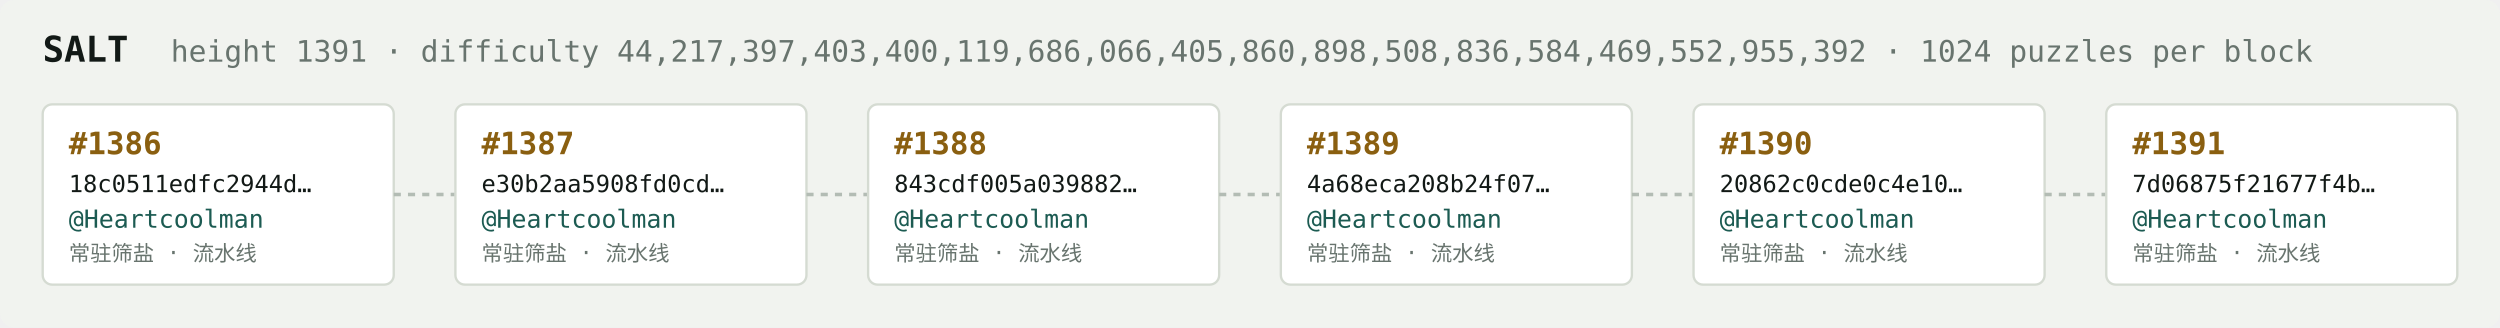
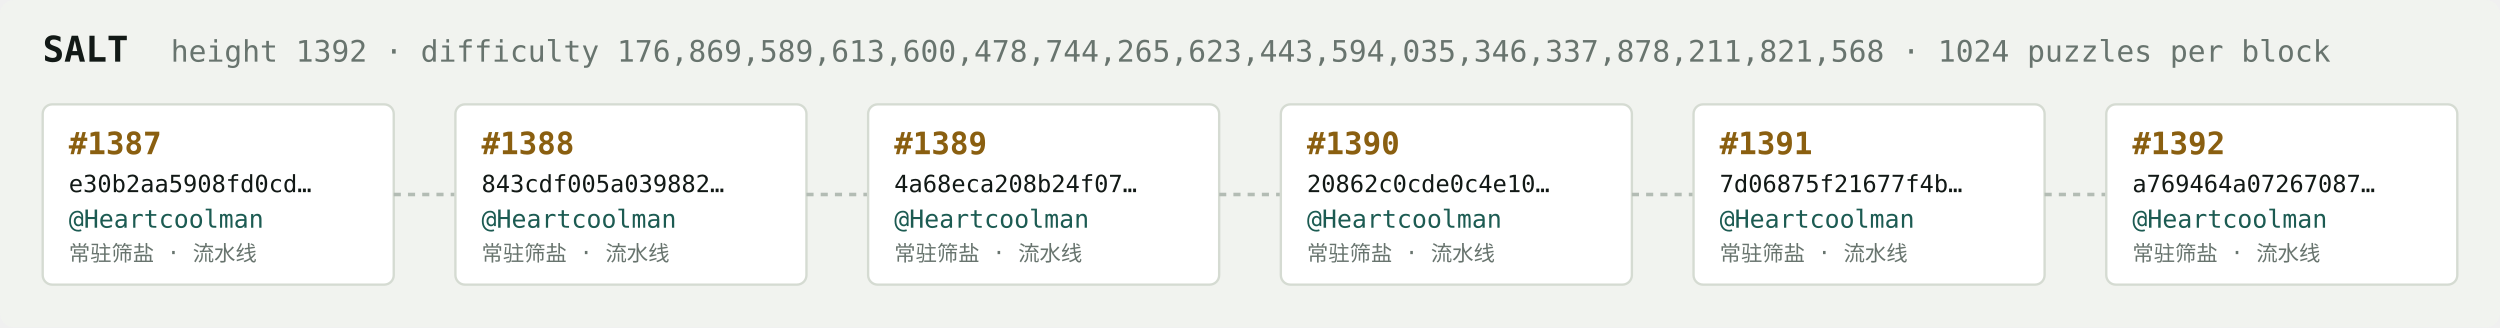
<svg xmlns="http://www.w3.org/2000/svg" width="1054" height="138" viewBox="0 0 1054 138" font-family="ui-monospace,SFMono-Regular,Menlo,monospace">
  <rect fill="#f1f3ef" width="1054" height="138" rx="6" />
  <text x="18" y="26" fill="#121916" font-size="15" font-weight="700">SALT</text>
-   <text x="72" y="26" fill="#68746e" font-size="12.5">height 1391 · difficulty 44,217,397,403,400,119,686,066,405,860,898,508,836,584,469,552,955,392 · 1024 puzzles per block</text>
+   <text x="72" y="26" fill="#68746e" font-size="12.5">height 1392 · difficulty 176,869,589,613,600,478,744,265,623,443,594,035,346,337,878,211,821,568 · 1024 puzzles per block</text>
  <rect x="18" y="44" width="148" height="76" rx="4" fill="#ffffff" stroke="#d5dbd2" stroke-width="1" />
-   <text x="29" y="65" fill="#8a5f10" font-size="13" font-weight="700">#1386</text>
-   <text x="29" y="81" fill="#121916" font-size="10">18c0511edfc2944d…</text>
+   <text x="29" y="65" fill="#8a5f10" font-size="13" font-weight="700">#1387</text>
+   <text x="29" y="81" fill="#121916" font-size="10">e30b2aa5908fd0cd…</text>
  <text x="29" y="96" fill="#1c5b52" font-size="10.5">@Heartcoolman</text>
  <text x="29" y="110" fill="#68746e" font-size="9">常驻筛盐 · 流水线</text>
  <line x1="166" y1="82.0" x2="192" y2="82.0" stroke="#b3bcb4" stroke-width="1.5" stroke-dasharray="3 3" />
  <rect x="192" y="44" width="148" height="76" rx="4" fill="#ffffff" stroke="#d5dbd2" stroke-width="1" />
-   <text x="203" y="65" fill="#8a5f10" font-size="13" font-weight="700">#1387</text>
-   <text x="203" y="81" fill="#121916" font-size="10">e30b2aa5908fd0cd…</text>
+   <text x="203" y="65" fill="#8a5f10" font-size="13" font-weight="700">#1388</text>
+   <text x="203" y="81" fill="#121916" font-size="10">843cdf005a039882…</text>
  <text x="203" y="96" fill="#1c5b52" font-size="10.5">@Heartcoolman</text>
  <text x="203" y="110" fill="#68746e" font-size="9">常驻筛盐 · 流水线</text>
  <line x1="340" y1="82.0" x2="366" y2="82.0" stroke="#b3bcb4" stroke-width="1.5" stroke-dasharray="3 3" />
  <rect x="366" y="44" width="148" height="76" rx="4" fill="#ffffff" stroke="#d5dbd2" stroke-width="1" />
-   <text x="377" y="65" fill="#8a5f10" font-size="13" font-weight="700">#1388</text>
-   <text x="377" y="81" fill="#121916" font-size="10">843cdf005a039882…</text>
+   <text x="377" y="65" fill="#8a5f10" font-size="13" font-weight="700">#1389</text>
+   <text x="377" y="81" fill="#121916" font-size="10">4a68eca208b24f07…</text>
  <text x="377" y="96" fill="#1c5b52" font-size="10.5">@Heartcoolman</text>
  <text x="377" y="110" fill="#68746e" font-size="9">常驻筛盐 · 流水线</text>
  <line x1="514" y1="82.0" x2="540" y2="82.0" stroke="#b3bcb4" stroke-width="1.5" stroke-dasharray="3 3" />
  <rect x="540" y="44" width="148" height="76" rx="4" fill="#ffffff" stroke="#d5dbd2" stroke-width="1" />
-   <text x="551" y="65" fill="#8a5f10" font-size="13" font-weight="700">#1389</text>
-   <text x="551" y="81" fill="#121916" font-size="10">4a68eca208b24f07…</text>
+   <text x="551" y="65" fill="#8a5f10" font-size="13" font-weight="700">#1390</text>
+   <text x="551" y="81" fill="#121916" font-size="10">20862c0cde0c4e10…</text>
  <text x="551" y="96" fill="#1c5b52" font-size="10.5">@Heartcoolman</text>
  <text x="551" y="110" fill="#68746e" font-size="9">常驻筛盐 · 流水线</text>
  <line x1="688" y1="82.0" x2="714" y2="82.0" stroke="#b3bcb4" stroke-width="1.5" stroke-dasharray="3 3" />
  <rect x="714" y="44" width="148" height="76" rx="4" fill="#ffffff" stroke="#d5dbd2" stroke-width="1" />
-   <text x="725" y="65" fill="#8a5f10" font-size="13" font-weight="700">#1390</text>
-   <text x="725" y="81" fill="#121916" font-size="10">20862c0cde0c4e10…</text>
+   <text x="725" y="65" fill="#8a5f10" font-size="13" font-weight="700">#1391</text>
+   <text x="725" y="81" fill="#121916" font-size="10">7d06875f21677f4b…</text>
  <text x="725" y="96" fill="#1c5b52" font-size="10.5">@Heartcoolman</text>
  <text x="725" y="110" fill="#68746e" font-size="9">常驻筛盐 · 流水线</text>
  <line x1="862" y1="82.0" x2="888" y2="82.0" stroke="#b3bcb4" stroke-width="1.5" stroke-dasharray="3 3" />
  <rect x="888" y="44" width="148" height="76" rx="4" fill="#ffffff" stroke="#d5dbd2" stroke-width="1" />
-   <text x="899" y="65" fill="#8a5f10" font-size="13" font-weight="700">#1391</text>
-   <text x="899" y="81" fill="#121916" font-size="10">7d06875f21677f4b…</text>
+   <text x="899" y="65" fill="#8a5f10" font-size="13" font-weight="700">#1392</text>
+   <text x="899" y="81" fill="#121916" font-size="10">a769464a07267087…</text>
  <text x="899" y="96" fill="#1c5b52" font-size="10.5">@Heartcoolman</text>
  <text x="899" y="110" fill="#68746e" font-size="9">常驻筛盐 · 流水线</text>
</svg>
